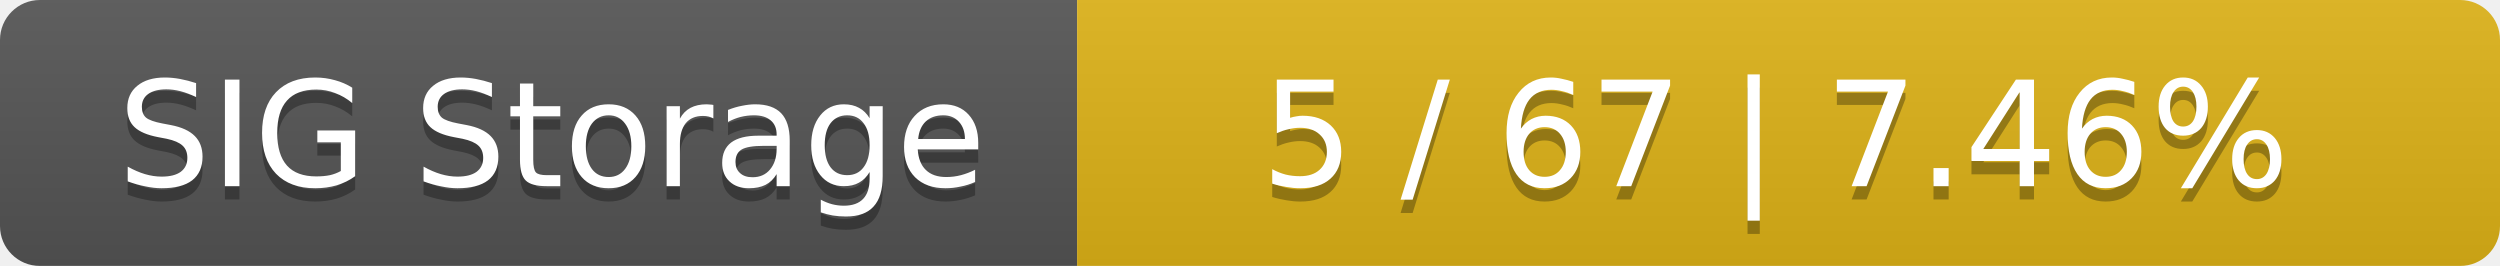
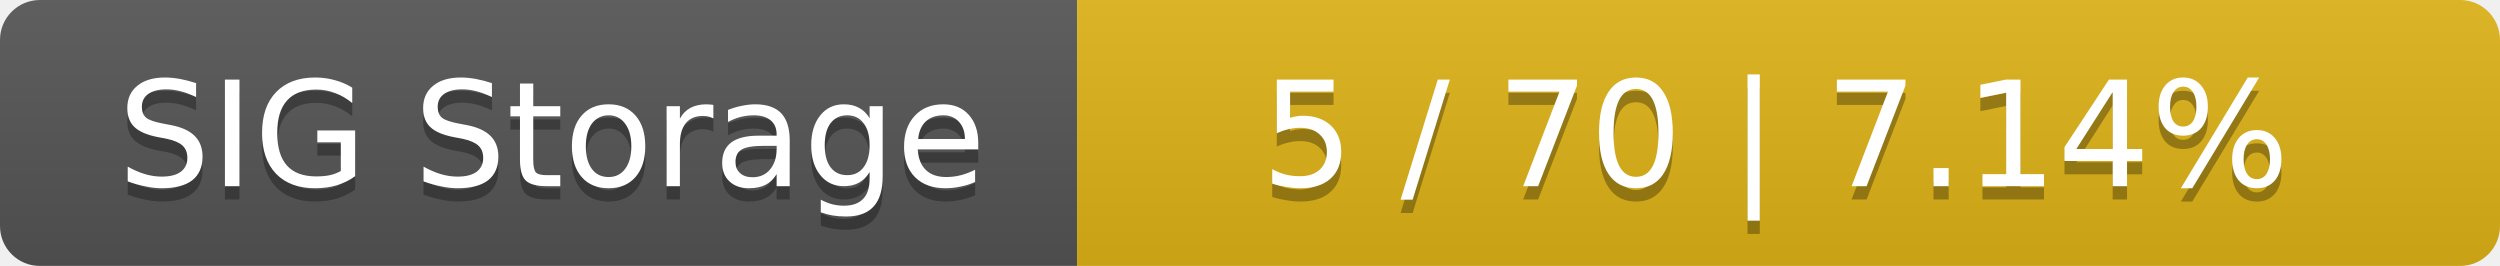
<svg xmlns="http://www.w3.org/2000/svg" width="188" height="20">
  <linearGradient id="smooth" x2="0" y2="100%">
    <stop offset="0" stop-color="#bbb" stop-opacity=".1" />
    <stop offset="1" stop-opacity=".1" />
  </linearGradient>
  <mask id="round">
    <rect width="188" height="20" rx="3" fill="#fff" />
  </mask>
  <g mask="url(#round)">
    <rect width="81" height="20" fill="#555" />
    <rect x="81" width="107" height="20" fill="#dfb317" />
    <rect width="188" height="20" fill="url(#smooth)" />
  </g>
  <g fill="#fff" text-anchor="middle" font-family="DejaVu Sans,Verdana,Geneva,sans-serif" font-size="11">
    <text x="41.5" y="15" fill="#010101" fill-opacity=".3">SIG Storage</text>
    <text x="41.5" y="14">SIG Storage</text>
-     <text x="133.5" y="15" fill="#010101" fill-opacity=".3">5 / 67    |    7.46%</text>
-     <text x="133.5" y="14">5 / 67    |    7.46%</text>
+     <text x="133.5" y="15" fill="#010101" fill-opacity=".3">5 / 70    |    7.14%</text>
+     <text x="133.5" y="14">5 / 70    |    7.14%</text>
  </g>
</svg>
